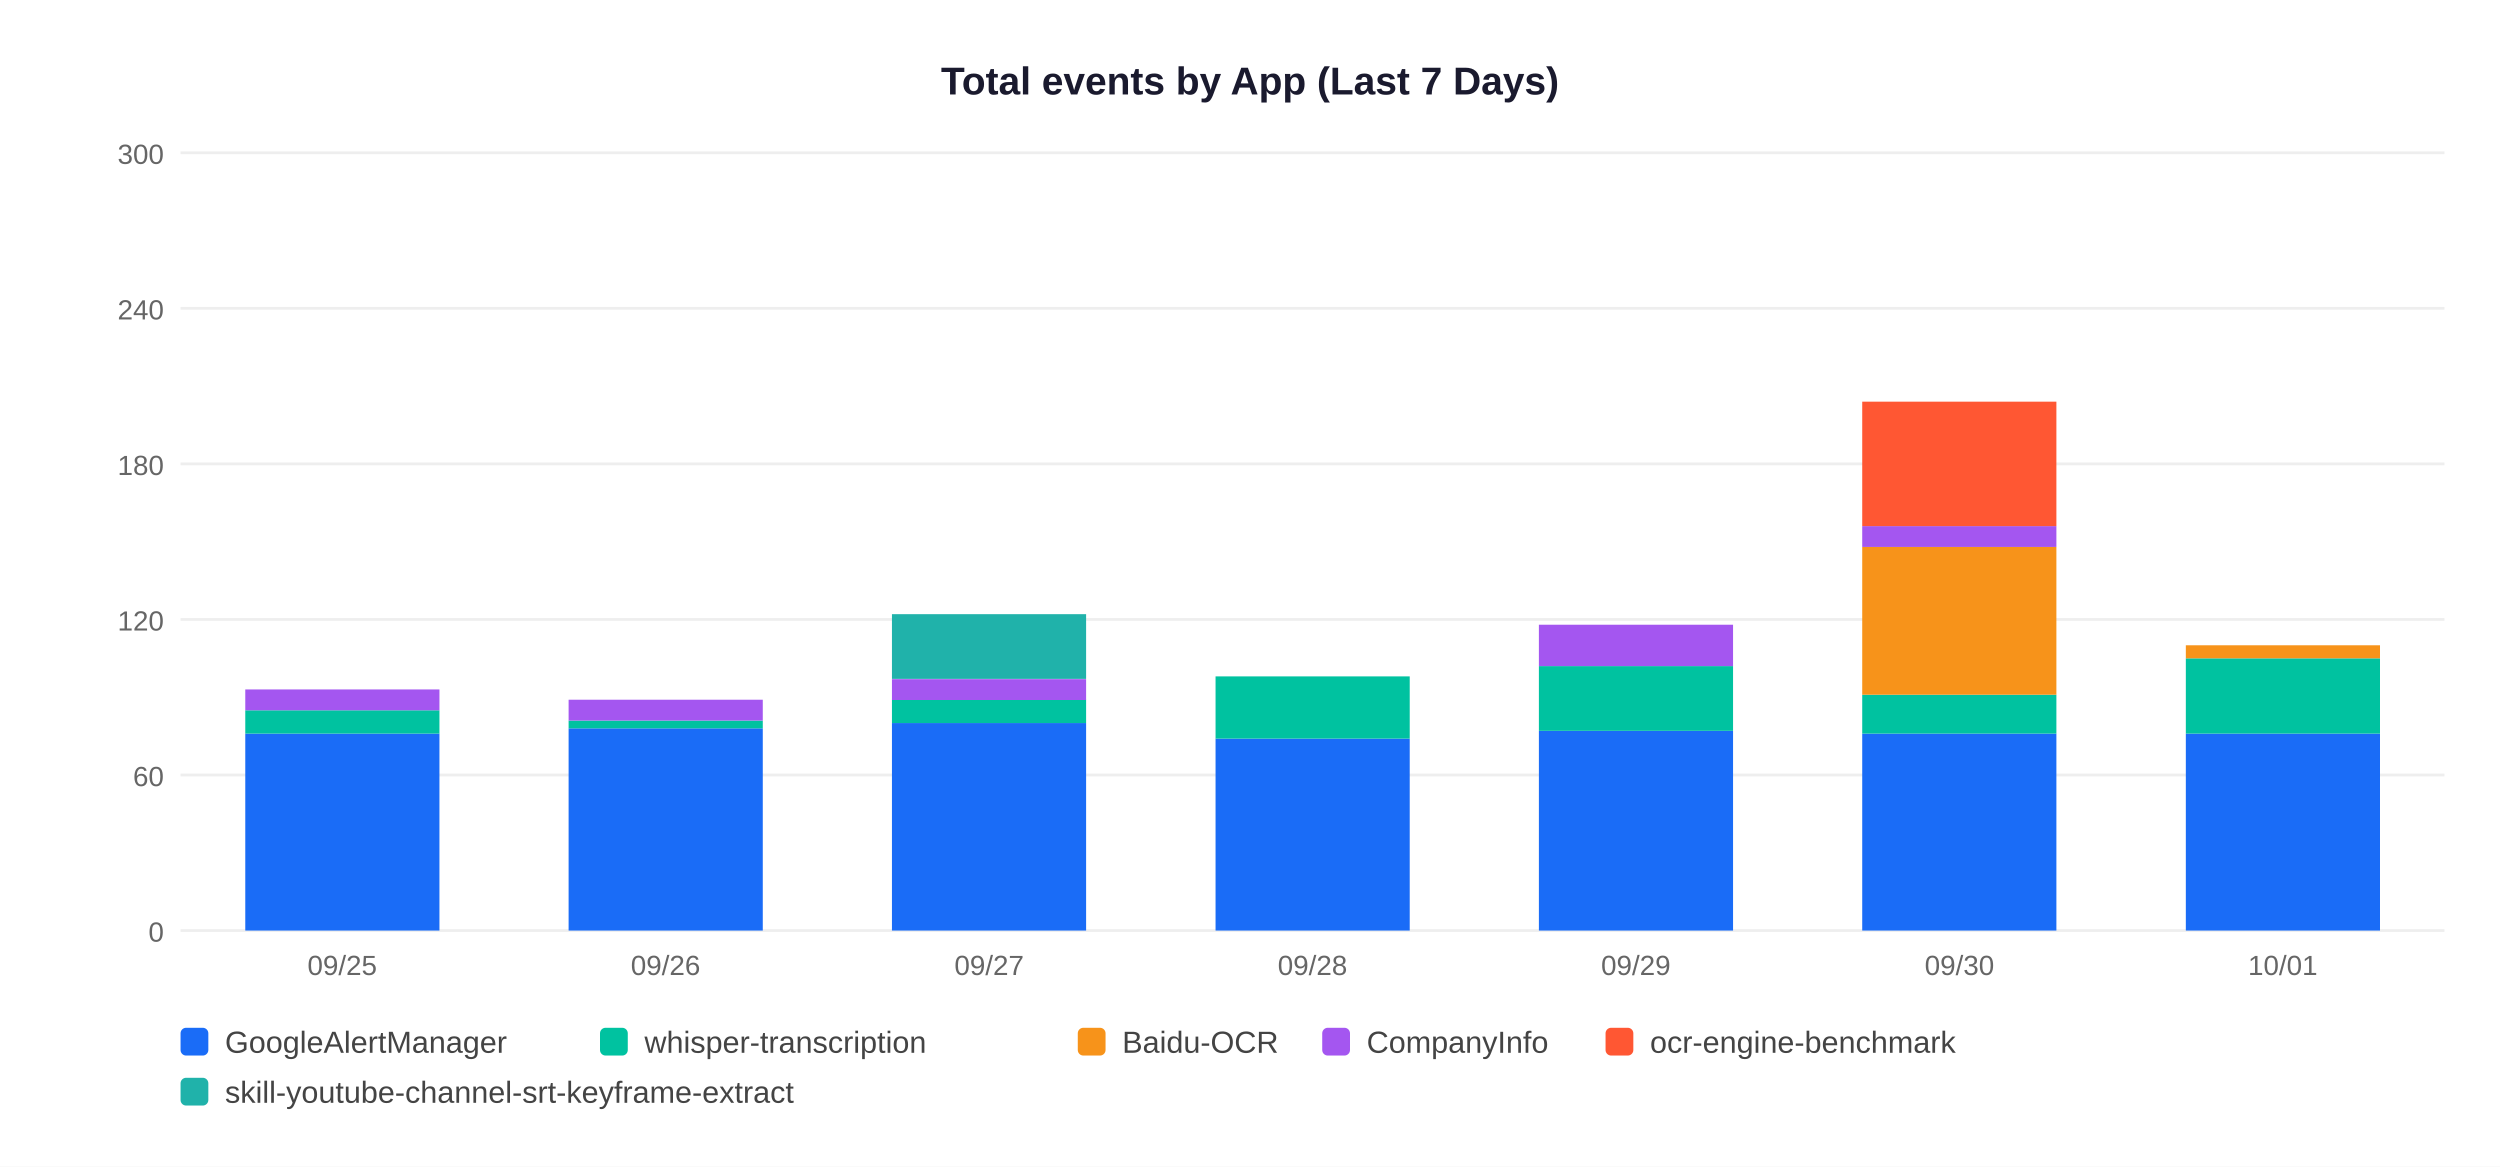
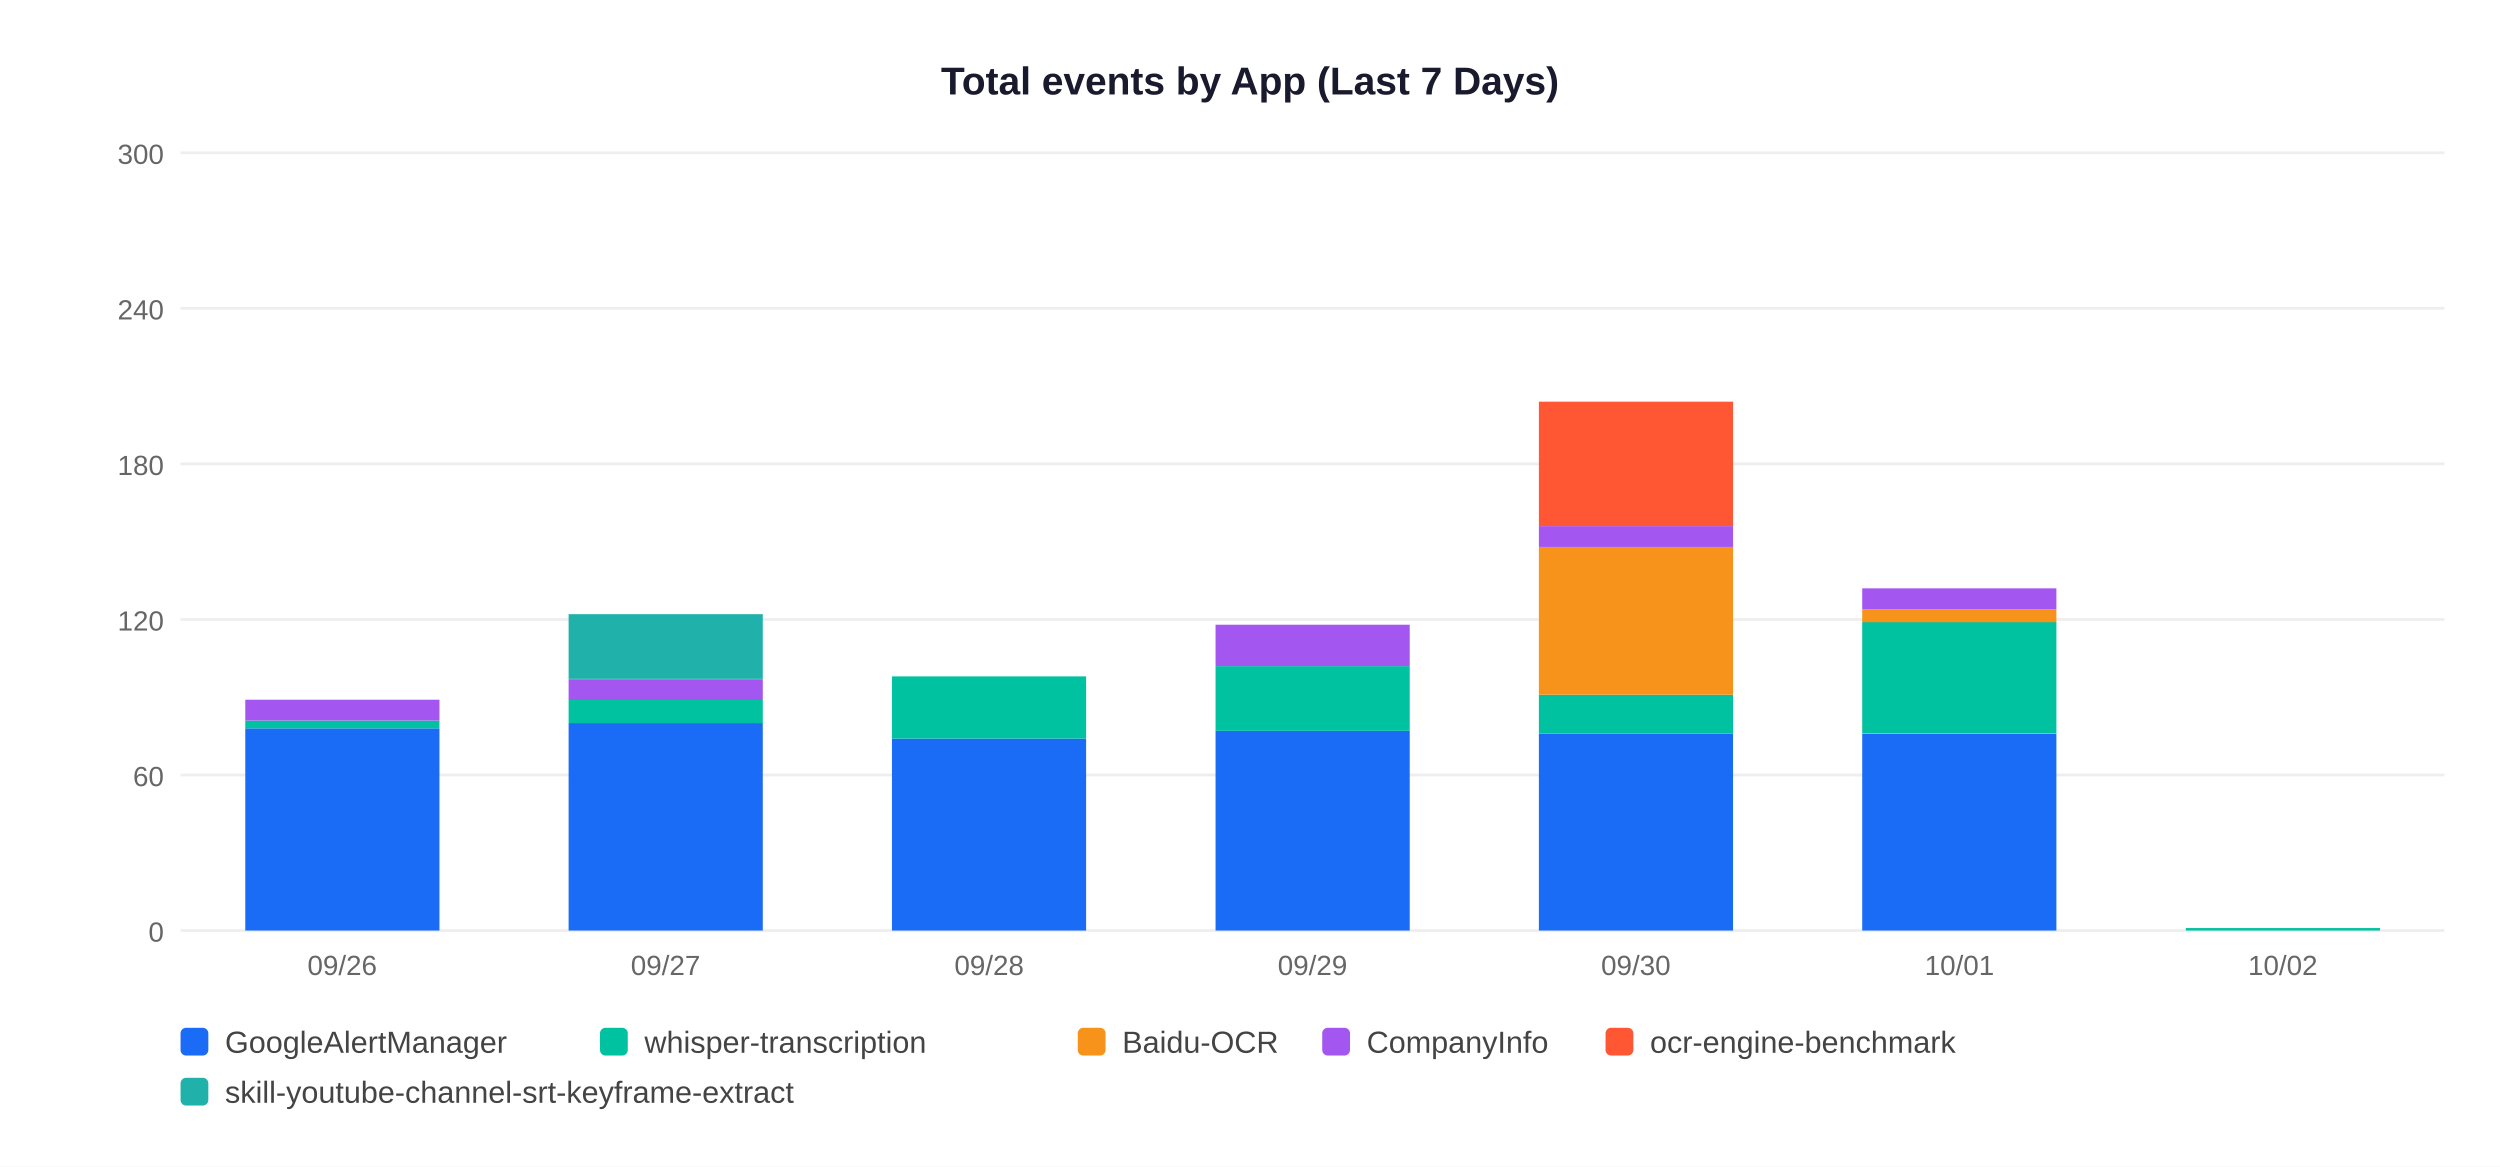
<svg xmlns="http://www.w3.org/2000/svg" width="900" height="420">
  <rect width="900" height="420" fill="white" />
  <text x="450" y="34" text-anchor="middle" font-size="14" font-weight="bold" font-family="Arial,sans-serif" fill="#1a1a2e">Total events by App (Last 7 Days)</text>
  <line x1="65" y1="335" x2="880" y2="335" stroke="#EEEEEE" stroke-width="1" />
  <text x="59" y="339" text-anchor="end" font-size="10" font-family="Arial,sans-serif" fill="#666">0</text>
  <line x1="65" y1="279" x2="880" y2="279" stroke="#EEEEEE" stroke-width="1" />
  <text x="59" y="283" text-anchor="end" font-size="10" font-family="Arial,sans-serif" fill="#666">60</text>
  <line x1="65" y1="223" x2="880" y2="223" stroke="#EEEEEE" stroke-width="1" />
  <text x="59" y="227" text-anchor="end" font-size="10" font-family="Arial,sans-serif" fill="#666">120</text>
  <line x1="65" y1="167" x2="880" y2="167" stroke="#EEEEEE" stroke-width="1" />
  <text x="59" y="171" text-anchor="end" font-size="10" font-family="Arial,sans-serif" fill="#666">180</text>
  <line x1="65" y1="111" x2="880" y2="111" stroke="#EEEEEE" stroke-width="1" />
  <text x="59" y="115" text-anchor="end" font-size="10" font-family="Arial,sans-serif" fill="#666">240</text>
  <line x1="65" y1="55" x2="880" y2="55" stroke="#EEEEEE" stroke-width="1" />
  <text x="59" y="59" text-anchor="end" font-size="10" font-family="Arial,sans-serif" fill="#666">300</text>
-   <rect x="88.3" y="264.1" width="69.9" height="70.9" fill="#1A6CF7" />
-   <rect x="88.3" y="255.7" width="69.9" height="8.4" fill="#00C2A0" />
-   <rect x="88.3" y="248.2" width="69.9" height="7.5" fill="#A456F0" />
-   <text x="123.2" y="351" text-anchor="middle" font-size="10" font-family="Arial,sans-serif" fill="#666">09/25</text>
-   <rect x="204.7" y="262.2" width="69.9" height="72.8" fill="#1A6CF7" />
-   <rect x="204.7" y="259.4" width="69.9" height="2.8" fill="#00C2A0" />
-   <rect x="204.7" y="251.9" width="69.9" height="7.5" fill="#A456F0" />
-   <text x="239.6" y="351" text-anchor="middle" font-size="10" font-family="Arial,sans-serif" fill="#666">09/26</text>
-   <rect x="321.1" y="260.3" width="69.9" height="74.7" fill="#1A6CF7" />
-   <rect x="321.1" y="251.9" width="69.9" height="8.4" fill="#00C2A0" />
-   <rect x="321.1" y="244.5" width="69.9" height="7.5" fill="#A456F0" />
-   <rect x="321.1" y="221.1" width="69.9" height="23.3" fill="#20B2AA" />
-   <text x="356.1" y="351" text-anchor="middle" font-size="10" font-family="Arial,sans-serif" fill="#666">09/27</text>
-   <rect x="437.6" y="265.9" width="69.9" height="69.1" fill="#1A6CF7" />
-   <rect x="437.6" y="243.5" width="69.9" height="22.4" fill="#00C2A0" />
-   <text x="472.5" y="351" text-anchor="middle" font-size="10" font-family="Arial,sans-serif" fill="#666">09/28</text>
-   <rect x="554.0" y="263.1" width="69.9" height="71.9" fill="#1A6CF7" />
-   <rect x="554.0" y="239.8" width="69.9" height="23.3" fill="#00C2A0" />
-   <rect x="554.0" y="224.9" width="69.9" height="14.9" fill="#A456F0" />
-   <text x="588.9" y="351" text-anchor="middle" font-size="10" font-family="Arial,sans-serif" fill="#666">09/29</text>
+   <rect x="88.3" y="262.2" width="69.9" height="72.8" fill="#1A6CF7" />
+   <rect x="88.3" y="259.4" width="69.9" height="2.8" fill="#00C2A0" />
+   <rect x="88.3" y="251.9" width="69.9" height="7.5" fill="#A456F0" />
+   <text x="123.2" y="351" text-anchor="middle" font-size="10" font-family="Arial,sans-serif" fill="#666">09/26</text>
+   <rect x="204.7" y="260.3" width="69.9" height="74.7" fill="#1A6CF7" />
+   <rect x="204.7" y="251.9" width="69.9" height="8.4" fill="#00C2A0" />
+   <rect x="204.7" y="244.5" width="69.9" height="7.5" fill="#A456F0" />
+   <rect x="204.7" y="221.1" width="69.9" height="23.3" fill="#20B2AA" />
+   <text x="239.6" y="351" text-anchor="middle" font-size="10" font-family="Arial,sans-serif" fill="#666">09/27</text>
+   <rect x="321.1" y="265.9" width="69.9" height="69.1" fill="#1A6CF7" />
+   <rect x="321.1" y="243.5" width="69.9" height="22.4" fill="#00C2A0" />
+   <text x="356.1" y="351" text-anchor="middle" font-size="10" font-family="Arial,sans-serif" fill="#666">09/28</text>
+   <rect x="437.6" y="263.1" width="69.9" height="71.9" fill="#1A6CF7" />
+   <rect x="437.6" y="239.8" width="69.9" height="23.3" fill="#00C2A0" />
+   <rect x="437.6" y="224.9" width="69.9" height="14.9" fill="#A456F0" />
+   <text x="472.5" y="351" text-anchor="middle" font-size="10" font-family="Arial,sans-serif" fill="#666">09/29</text>
+   <rect x="554.0" y="264.1" width="69.9" height="70.9" fill="#1A6CF7" />
+   <rect x="554.0" y="250.1" width="69.9" height="14.0" fill="#00C2A0" />
+   <rect x="554.0" y="196.9" width="69.9" height="53.2" fill="#F7931A" />
+   <rect x="554.0" y="189.4" width="69.9" height="7.5" fill="#A456F0" />
+   <rect x="554.0" y="144.6" width="69.9" height="44.8" fill="#FF5733" />
+   <text x="588.9" y="351" text-anchor="middle" font-size="10" font-family="Arial,sans-serif" fill="#666">09/30</text>
  <rect x="670.4" y="264.1" width="69.9" height="70.9" fill="#1A6CF7" />
-   <rect x="670.4" y="250.1" width="69.9" height="14.0" fill="#00C2A0" />
-   <rect x="670.4" y="196.9" width="69.9" height="53.2" fill="#F7931A" />
-   <rect x="670.4" y="189.4" width="69.9" height="7.5" fill="#A456F0" />
-   <rect x="670.4" y="144.6" width="69.9" height="44.8" fill="#FF5733" />
-   <text x="705.4" y="351" text-anchor="middle" font-size="10" font-family="Arial,sans-serif" fill="#666">09/30</text>
-   <rect x="786.9" y="264.1" width="69.9" height="70.9" fill="#1A6CF7" />
-   <rect x="786.9" y="237.0" width="69.9" height="27.1" fill="#00C2A0" />
-   <rect x="786.9" y="232.3" width="69.9" height="4.7" fill="#F7931A" />
-   <text x="821.8" y="351" text-anchor="middle" font-size="10" font-family="Arial,sans-serif" fill="#666">10/01</text>
+   <rect x="670.4" y="223.9" width="69.9" height="40.1" fill="#00C2A0" />
+   <rect x="670.4" y="219.3" width="69.9" height="4.7" fill="#F7931A" />
+   <rect x="670.4" y="211.8" width="69.9" height="7.5" fill="#A456F0" />
+   <text x="705.4" y="351" text-anchor="middle" font-size="10" font-family="Arial,sans-serif" fill="#666">10/01</text>
+   <rect x="786.9" y="334.1" width="69.9" height="0.9" fill="#00C2A0" />
+   <text x="821.8" y="351" text-anchor="middle" font-size="10" font-family="Arial,sans-serif" fill="#666">10/02</text>
  <rect x="65" y="370" width="10" height="10" rx="2" fill="#1A6CF7" />
  <text x="81" y="379" font-size="11" font-family="Arial,sans-serif" fill="#444">GoogleAlertManager</text>
  <rect x="216" y="370" width="10" height="10" rx="2" fill="#00C2A0" />
  <text x="232" y="379" font-size="11" font-family="Arial,sans-serif" fill="#444">whisper-transcription</text>
  <rect x="388" y="370" width="10" height="10" rx="2" fill="#F7931A" />
  <text x="404" y="379" font-size="11" font-family="Arial,sans-serif" fill="#444">Baidu-OCR</text>
  <rect x="476" y="370" width="10" height="10" rx="2" fill="#A456F0" />
  <text x="492" y="379" font-size="11" font-family="Arial,sans-serif" fill="#444">CompanyInfo</text>
  <rect x="578" y="370" width="10" height="10" rx="2" fill="#FF5733" />
  <text x="594" y="379" font-size="11" font-family="Arial,sans-serif" fill="#444">ocr-engine-benchmark</text>
  <rect x="65" y="388" width="10" height="10" rx="2" fill="#20B2AA" />
  <text x="81" y="397" font-size="11" font-family="Arial,sans-serif" fill="#444">skill-youtube-channel-srt-keyframe-extract</text>
</svg>
